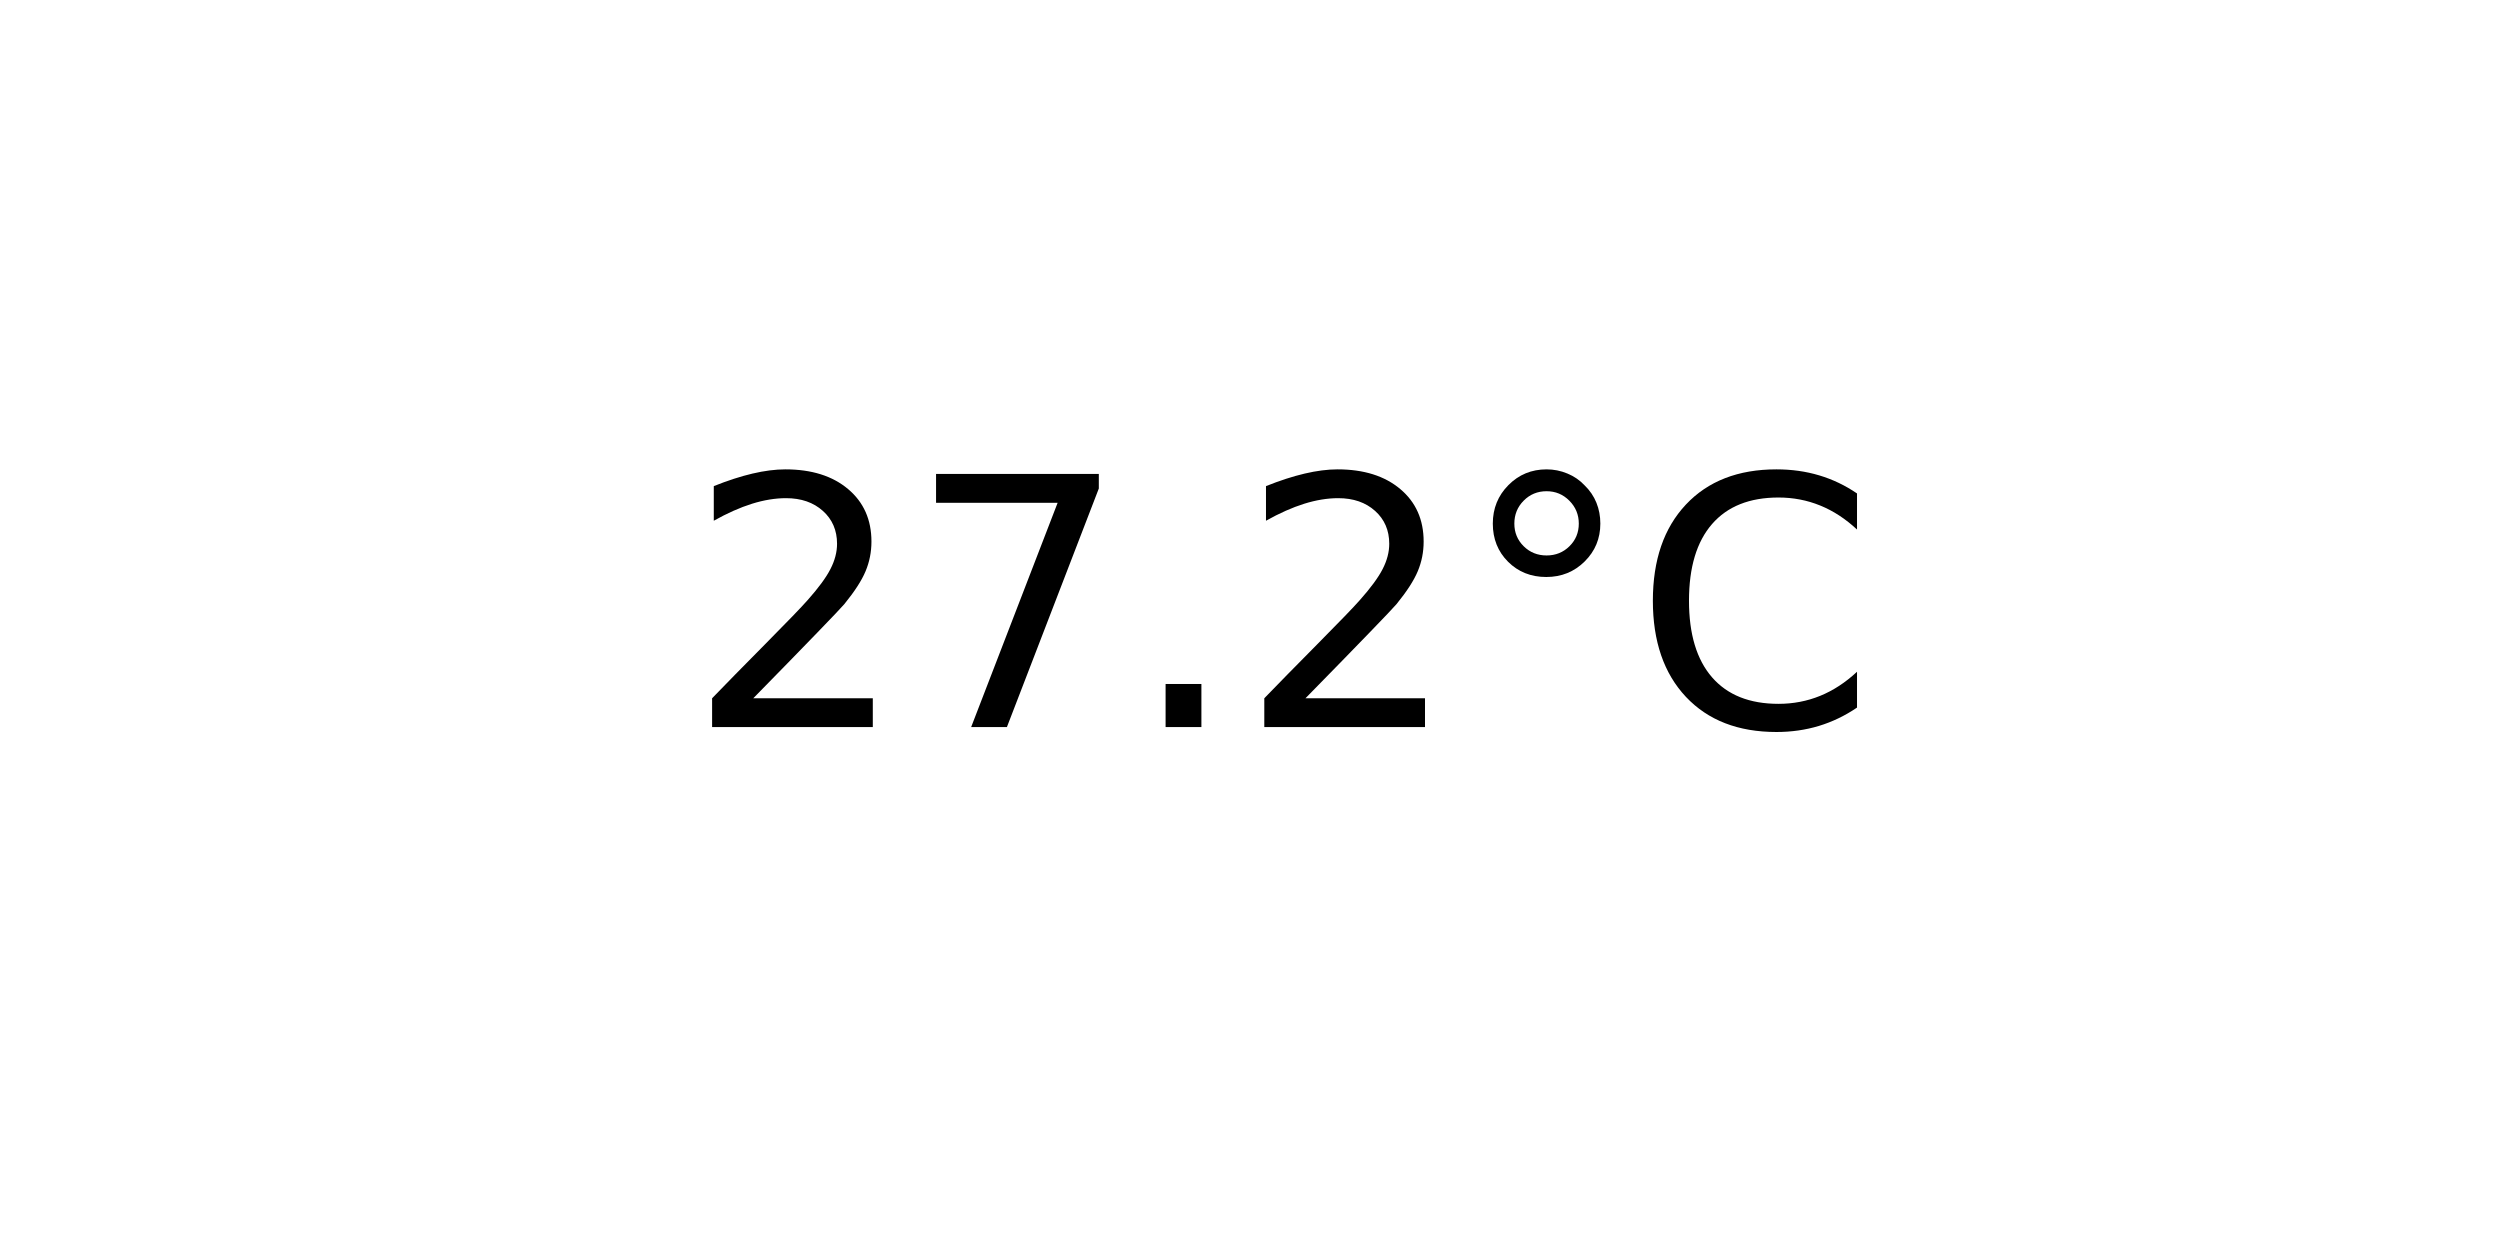
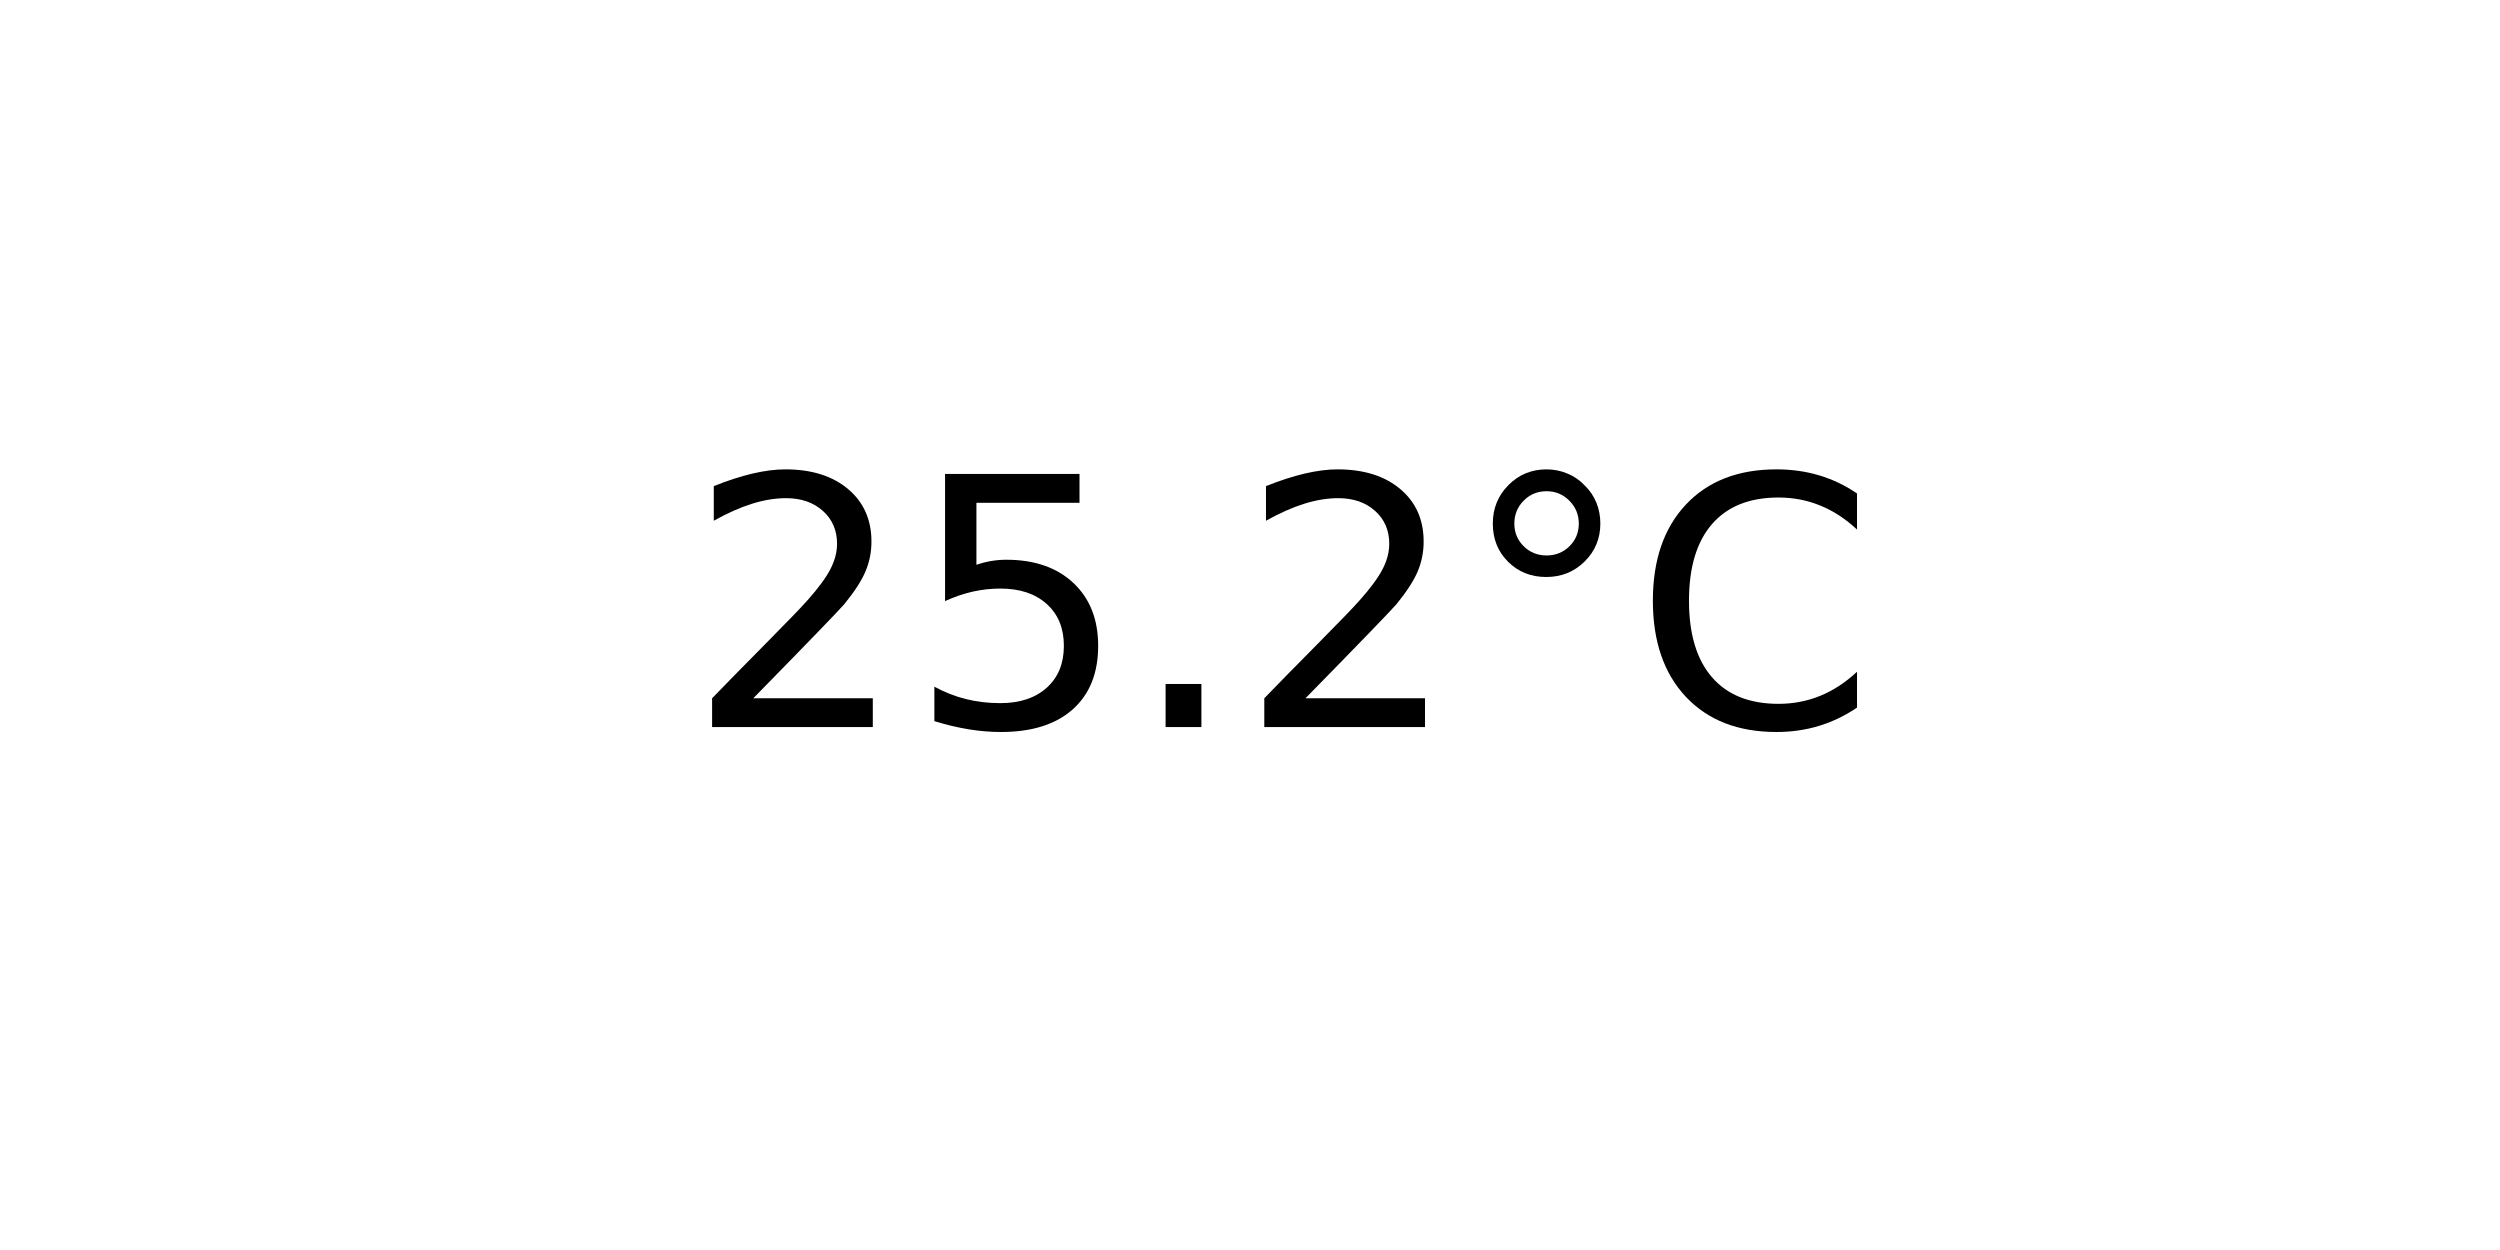
<svg xmlns="http://www.w3.org/2000/svg" xmlns:xlink="http://www.w3.org/1999/xlink" width="72pt" height="36pt" viewBox="0 0 72 36" version="1.1">
  <defs>
    <style type="text/css">*{stroke-linejoin: round; stroke-linecap: butt}</style>
  </defs>
  <g id="figure_1">
    <g id="axes_1">
      <g id="text_1">
        <g transform="translate(19.77578 20.93937) scale(0.1 -0.1)">
          <defs>
            <path id="DejaVuSans-32" d="M 1228 531  L 3431 531  L 3431 0  L 469 0  L 469 531  Q 828 903 1448 1529  Q 2069 2156 2228 2338  Q 2531 2678 2651 2914  Q 2772 3150 2772 3378  Q 2772 3750 2511 3984  Q 2250 4219 1831 4219  Q 1534 4219 1204 4116  Q 875 4013 500 3803  L 500 4441  Q 881 4594 1212 4672  Q 1544 4750 1819 4750  Q 2544 4750 2975 4387  Q 3406 4025 3406 3419  Q 3406 3131 3298 2873  Q 3191 2616 2906 2266  Q 2828 2175 2409 1742  Q 1991 1309 1228 531  z " transform="scale(0.015625)" />
-             <path id="DejaVuSans-37" d="M 525 4666  L 3525 4666  L 3525 4397  L 1831 0  L 1172 0  L 2766 4134  L 525 4134  L 525 4666  z " transform="scale(0.015625)" />
+             <path id="DejaVuSans-35" d="M 691 4666  L 3169 4666  L 3169 4134  L 1269 4134  L 1269 2991  Q 1406 3038 1543 3061  Q 1681 3084 1819 3084  Q 2600 3084 3056 2656  Q 3513 2228 3513 1497  Q 3513 744 3044 326  Q 2575 -91 1722 -91  Q 1428 -91 1123 -41  Q 819 9 494 109  L 494 744  Q 775 591 1075 516  Q 1375 441 1709 441  Q 2250 441 2565 725  Q 2881 1009 2881 1497  Q 2881 1984 2565 2268  Q 2250 2553 1709 2553  Q 1456 2553 1204 2497  Q 953 2441 691 2322  L 691 4666  z " transform="scale(0.015625)" />
            <path id="DejaVuSans-2e" d="M 684 794  L 1344 794  L 1344 0  L 684 0  L 684 794  z " transform="scale(0.015625)" />
            <path id="DejaVuSans-b0" d="M 1600 4347  Q 1350 4347 1178 4173  Q 1006 4000 1006 3750  Q 1006 3503 1178 3333  Q 1350 3163 1600 3163  Q 1850 3163 2022 3333  Q 2194 3503 2194 3750  Q 2194 3997 2020 4172  Q 1847 4347 1600 4347  z M 1600 4750  Q 1800 4750 1984 4673  Q 2169 4597 2303 4453  Q 2447 4313 2519 4134  Q 2591 3956 2591 3750  Q 2591 3338 2302 3052  Q 2013 2766 1594 2766  Q 1172 2766 890 3047  Q 609 3328 609 3750  Q 609 4169 896 4459  Q 1184 4750 1600 4750  z " transform="scale(0.015625)" />
            <path id="DejaVuSans-43" d="M 4122 4306  L 4122 3641  Q 3803 3938 3442 4084  Q 3081 4231 2675 4231  Q 1875 4231 1450 3742  Q 1025 3253 1025 2328  Q 1025 1406 1450 917  Q 1875 428 2675 428  Q 3081 428 3442 575  Q 3803 722 4122 1019  L 4122 359  Q 3791 134 3420 21  Q 3050 -91 2638 -91  Q 1578 -91 968 557  Q 359 1206 359 2328  Q 359 3453 968 4101  Q 1578 4750 2638 4750  Q 3056 4750 3426 4639  Q 3797 4528 4122 4306  z " transform="scale(0.015625)" />
          </defs>
          <use xlink:href="#DejaVuSans-32" />
-           <use xlink:href="#DejaVuSans-37" x="63.623" />
+           <use xlink:href="#DejaVuSans-35" x="63.623" />
          <use xlink:href="#DejaVuSans-2e" x="127.246" />
          <use xlink:href="#DejaVuSans-32" x="159.033" />
          <use xlink:href="#DejaVuSans-b0" x="222.656" />
          <use xlink:href="#DejaVuSans-43" x="272.656" />
        </g>
      </g>
    </g>
  </g>
</svg>
